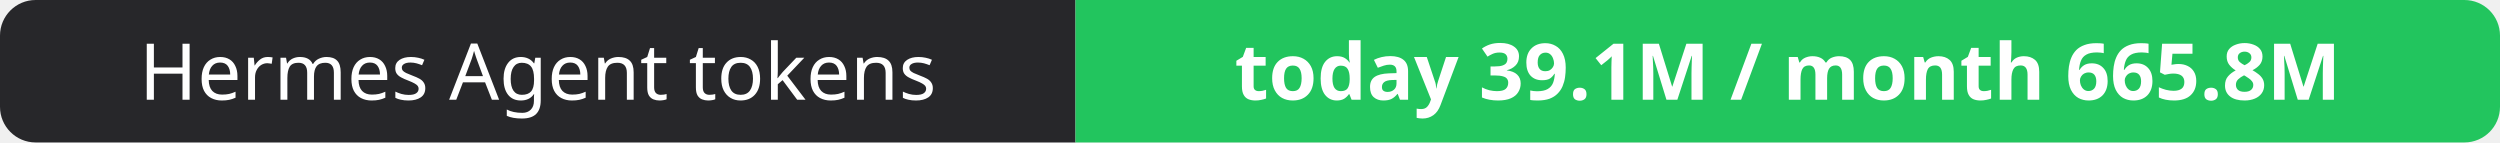
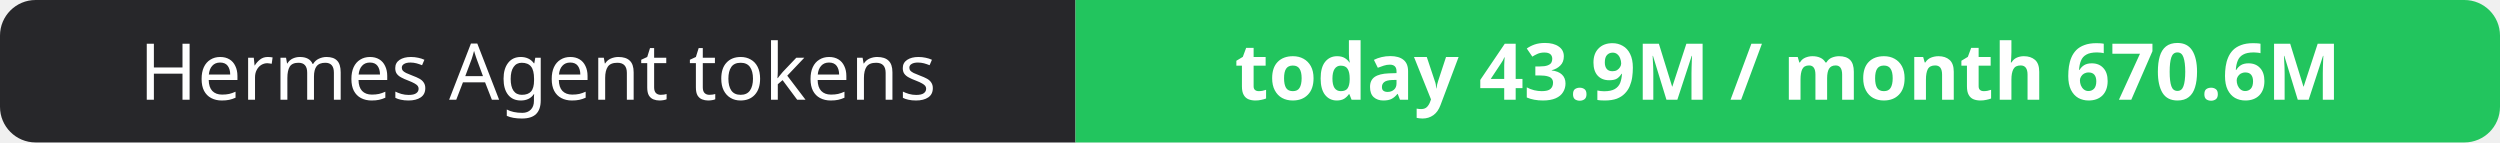
- <svg xmlns="http://www.w3.org/2000/svg" width="351" height="20" role="img" aria-label="Hermes Agent tokens: today 39.1M / month 665.8M">
+ <svg xmlns="http://www.w3.org/2000/svg" width="351" height="20" role="img" aria-label="Hermes Agent tokens: today 43.9M / month 670.6M">
  <clipPath id="r">
    <rect width="351" height="20" rx="5" fill="#fff" />
  </clipPath>
  <g clip-path="url(#r)">
    <rect width="151" height="20" fill="#27272a" />
    <rect x="151" width="200" height="20" fill="#22c55e" />
  </g>
  <g fill="#fff" text-anchor="middle" font-family="Verdana,Geneva,sans-serif" font-size="11">
    <text x="75.5" y="14">Hermes Agent tokens</text>
-     <text x="251.0" y="14" font-weight="700">today 39.1M / month 665.8M</text>
+     <text x="251.0" y="14" font-weight="700">today 43.9M / month 670.6M</text>
  </g>
</svg>
